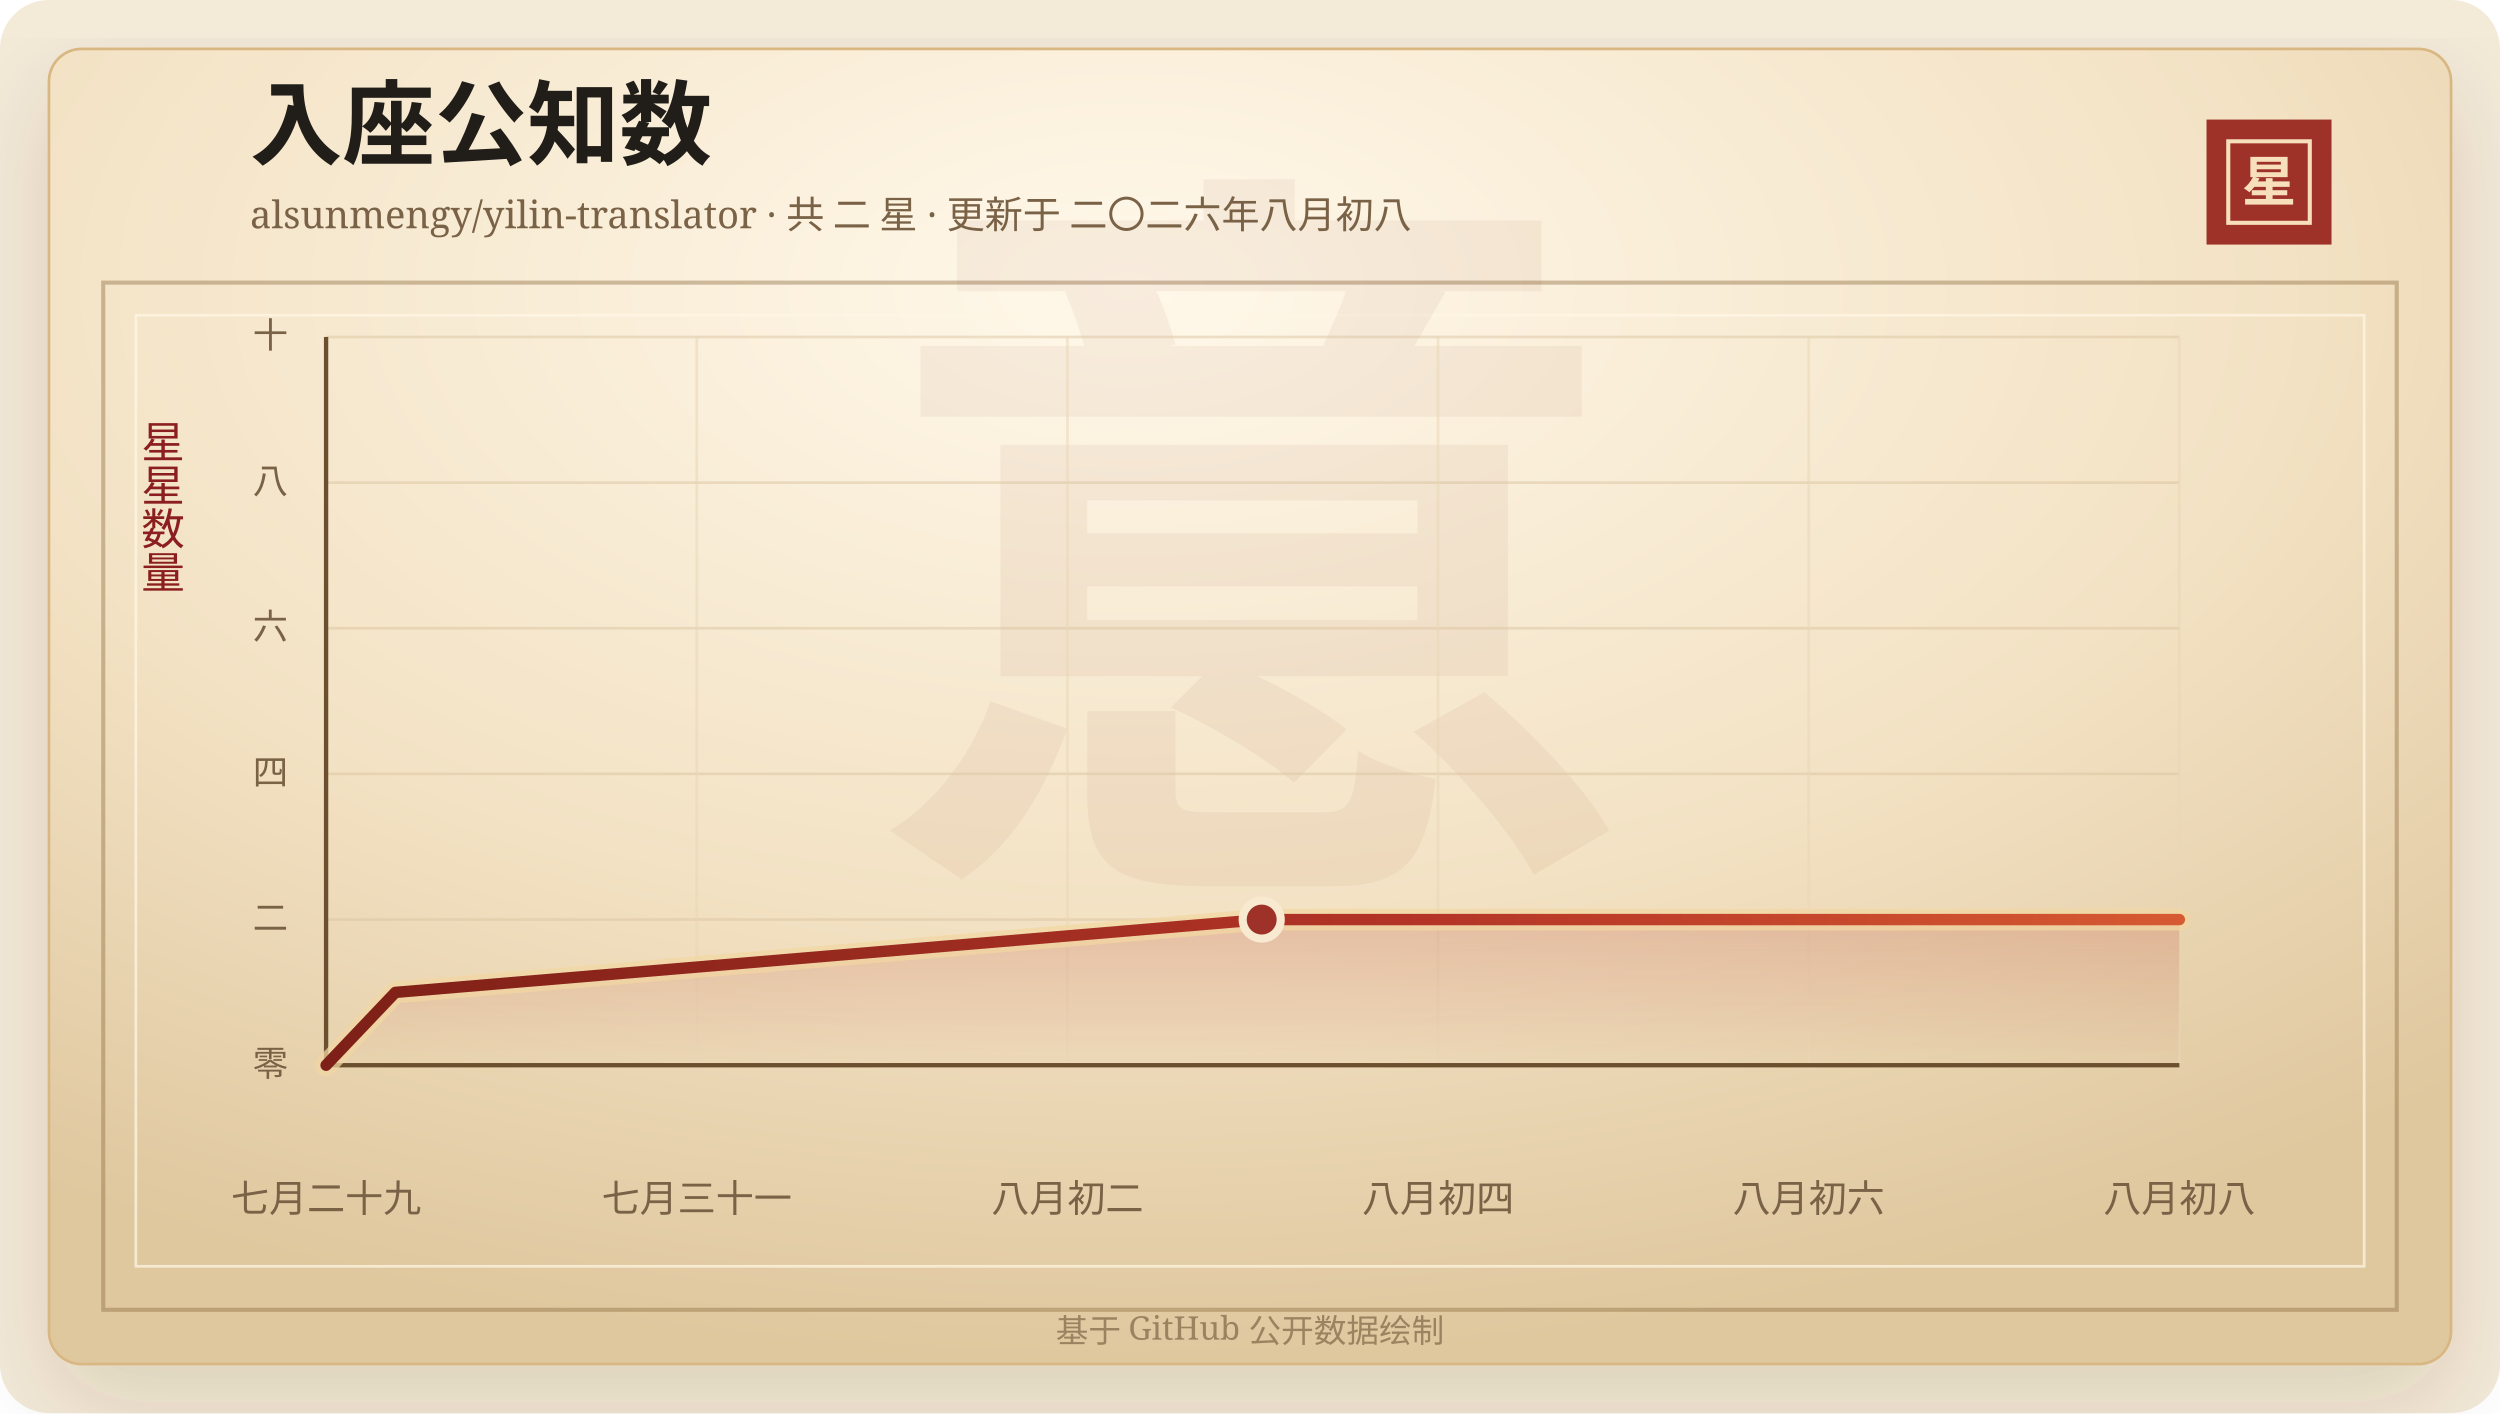
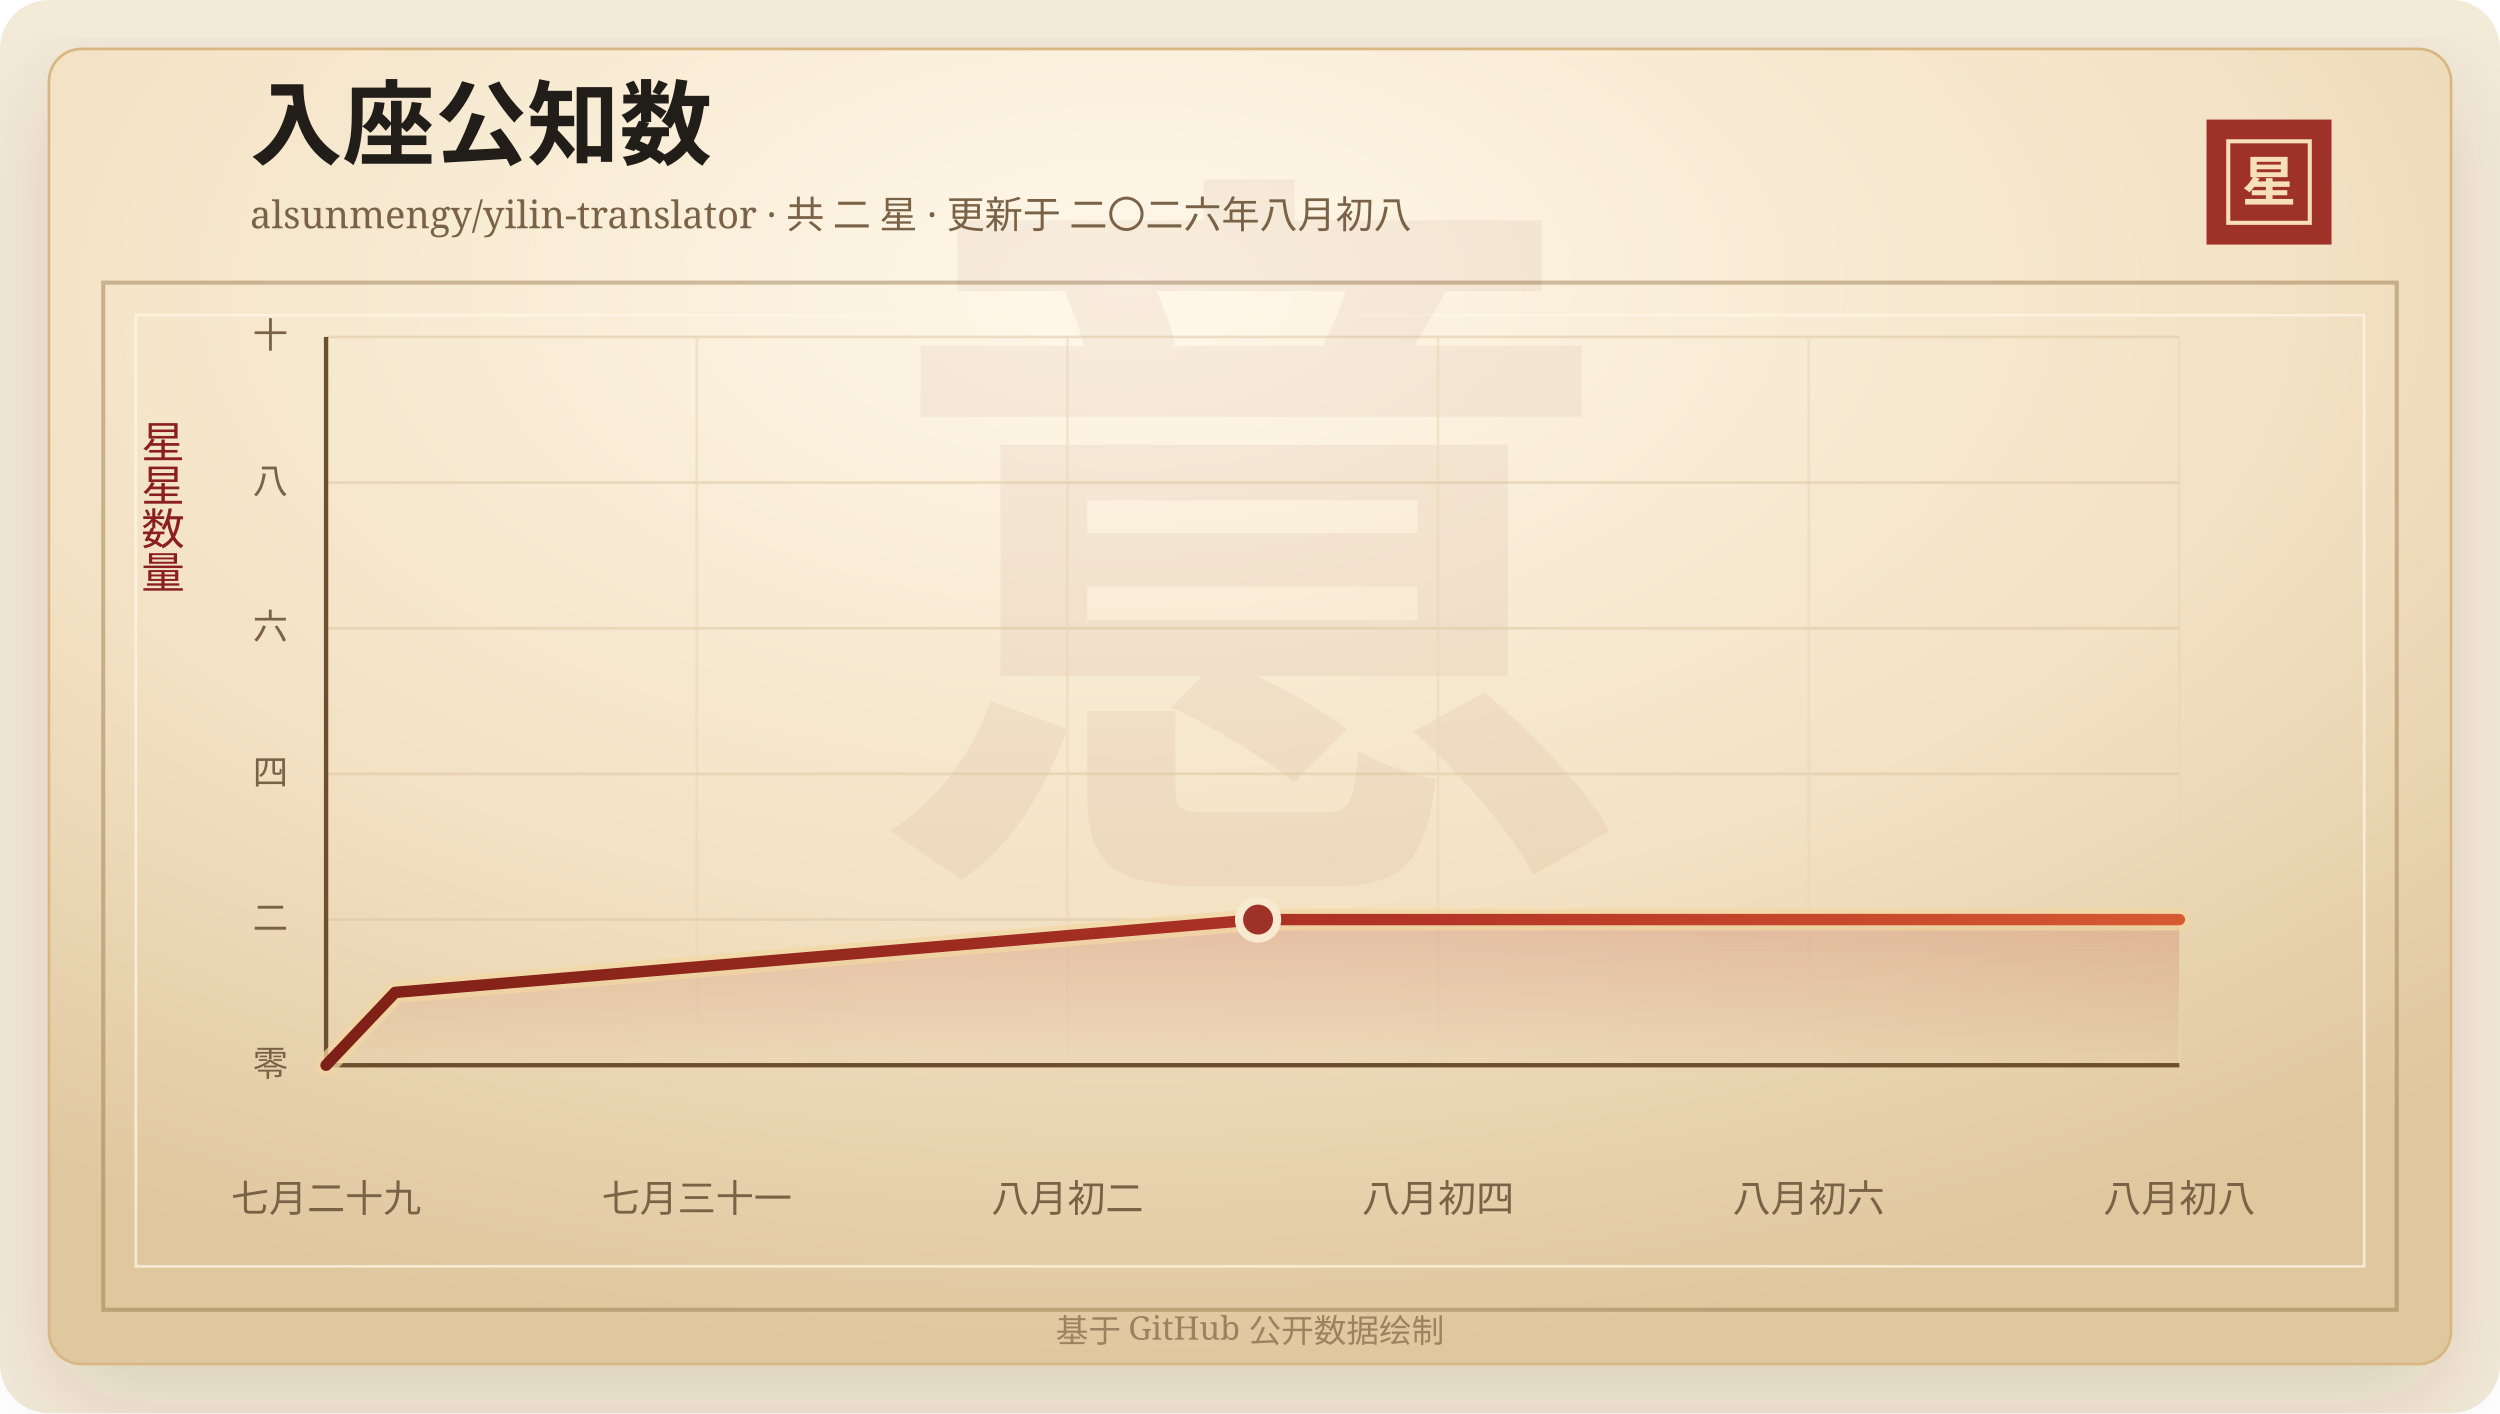
<svg xmlns="http://www.w3.org/2000/svg" width="920" height="520" viewBox="0 0 920 520" role="img" aria-labelledby="title desc">
  <defs>
    <linearGradient id="line" x1="0" x2="1" y1="0" y2="0">
      <stop offset="0%" stop-color="#7d2017" />
      <stop offset="58%" stop-color="#b33426" />
      <stop offset="100%" stop-color="#d65a32" />
    </linearGradient>
    <linearGradient id="area" x1="0" x2="0" y1="0" y2="1">
      <stop offset="0%" stop-color="#b33426" stop-opacity="0.2" />
      <stop offset="100%" stop-color="#b33426" stop-opacity="0" />
    </linearGradient>
    <radialGradient id="paper" cx="45%" cy="18%" r="82%">
      <stop offset="0%" stop-color="#fff8ea" />
      <stop offset="58%" stop-color="#f3e2c4" />
      <stop offset="100%" stop-color="#dfc79e" />
    </radialGradient>
    <filter id="shadow" x="-20%" y="-20%" width="140%" height="140%">
      <feDropShadow dx="0" dy="14" stdDeviation="18" flood-color="#3b2a20" flood-opacity="0.14" />
    </filter>
  </defs>
  <rect width="920" height="520" rx="18" fill="#f4ead8" />
  <rect x="18" y="18" width="884" height="484" rx="12" fill="url(#paper)" stroke="#d8b783" filter="url(#shadow)" />
  <rect x="38" y="104" width="844" height="378" fill="none" stroke="#8c6b3f" stroke-opacity="0.42" stroke-width="1.5" />
  <rect x="50" y="116" width="820" height="350" fill="none" stroke="#fff7e5" stroke-opacity="0.72" />
  <text x="460" y="304" text-anchor="middle" fill="#8c342a" fill-opacity="0.06" font-family="Songti SC, STSong, SimSun, serif" font-size="280" font-weight="700">意</text>
  <text x="92" y="58" fill="#211d18" font-family="Songti SC, STSong, SimSun, serif" font-size="34" font-weight="700">入座公知数</text>
  <text x="92" y="84" fill="#7a6247" font-family="Songti SC, STSong, SimSun, serif" font-size="14.0">alsunmengy/yilin-translator · 共 二 星 · 更新于 二〇二六年八月初八</text>
  <rect x="812" y="44" width="46" height="46" fill="#9e3228" />
  <rect x="820" y="52" width="30" height="30" fill="none" stroke="#f6dfba" stroke-width="1.5" />
  <text x="835" y="74" text-anchor="middle" fill="#f6dfba" font-family="Songti SC, STSong, SimSun, serif" font-size="20" font-weight="700">星</text>
  <text x="60" y="166" text-anchor="middle" fill="#8b1e1e" font-family="Songti SC, STSong, SimSun, serif" font-size="16" writing-mode="vertical-rl">星星数量</text>
  <line x1="120" y1="392.00" x2="802" y2="392.00" stroke="#d9c29e" stroke-opacity="0.48" />
  <text x="106" y="396.00" text-anchor="end" fill="#7a6247" font-family="Songti SC, STSong, SimSun, serif" font-size="13">零</text>
  <line x1="120" y1="338.40" x2="802" y2="338.40" stroke="#d9c29e" stroke-opacity="0.48" />
  <text x="106" y="342.40" text-anchor="end" fill="#7a6247" font-family="Songti SC, STSong, SimSun, serif" font-size="13">二</text>
  <line x1="120" y1="284.80" x2="802" y2="284.80" stroke="#d9c29e" stroke-opacity="0.48" />
  <text x="106" y="288.80" text-anchor="end" fill="#7a6247" font-family="Songti SC, STSong, SimSun, serif" font-size="13">四</text>
  <line x1="120" y1="231.20" x2="802" y2="231.20" stroke="#d9c29e" stroke-opacity="0.48" />
  <text x="106" y="235.20" text-anchor="end" fill="#7a6247" font-family="Songti SC, STSong, SimSun, serif" font-size="13">六</text>
  <line x1="120" y1="177.60" x2="802" y2="177.60" stroke="#d9c29e" stroke-opacity="0.48" />
  <text x="106" y="181.60" text-anchor="end" fill="#7a6247" font-family="Songti SC, STSong, SimSun, serif" font-size="13">八</text>
  <line x1="120" y1="124.00" x2="802" y2="124.00" stroke="#d9c29e" stroke-opacity="0.48" />
  <text x="106" y="128.00" text-anchor="end" fill="#7a6247" font-family="Songti SC, STSong, SimSun, serif" font-size="13">十</text>
  <line x1="120.00" y1="124" x2="120.00" y2="392" stroke="#ead6b7" stroke-opacity="0.54" />
  <text x="120.00" y="446" text-anchor="middle" fill="#7a6247" font-family="Songti SC, STSong, SimSun, serif" font-size="14">七月二十九</text>
  <line x1="256.40" y1="124" x2="256.40" y2="392" stroke="#ead6b7" stroke-opacity="0.54" />
  <text x="256.40" y="446" text-anchor="middle" fill="#7a6247" font-family="Songti SC, STSong, SimSun, serif" font-size="14">七月三十一</text>
  <line x1="392.80" y1="124" x2="392.80" y2="392" stroke="#ead6b7" stroke-opacity="0.54" />
  <text x="392.80" y="446" text-anchor="middle" fill="#7a6247" font-family="Songti SC, STSong, SimSun, serif" font-size="14">八月初二</text>
  <line x1="529.20" y1="124" x2="529.20" y2="392" stroke="#ead6b7" stroke-opacity="0.54" />
  <text x="529.20" y="446" text-anchor="middle" fill="#7a6247" font-family="Songti SC, STSong, SimSun, serif" font-size="14">八月初四</text>
  <line x1="665.60" y1="124" x2="665.60" y2="392" stroke="#ead6b7" stroke-opacity="0.54" />
  <text x="665.60" y="446" text-anchor="middle" fill="#7a6247" font-family="Songti SC, STSong, SimSun, serif" font-size="14">八月初六</text>
  <line x1="802.00" y1="124" x2="802.00" y2="392" stroke="#ead6b7" stroke-opacity="0.54" />
  <text x="802.00" y="446" text-anchor="middle" fill="#7a6247" font-family="Songti SC, STSong, SimSun, serif" font-size="14">八月初八</text>
  <line x1="120" y1="392" x2="802" y2="392" stroke="#6c4f2e" stroke-width="1.6" />
  <line x1="120" y1="124" x2="120" y2="392" stroke="#6c4f2e" stroke-width="1.6" />
-   <polygon points="120.00,392.00 120.00,392.00 145.50,365.20 464.31,338.40 802.00,338.40 802.00,392.00" fill="url(#area)" />
-   <polyline points="120.00,392.00 145.50,365.20 464.31,338.40 802.00,338.40" fill="none" stroke="#f3d7a2" stroke-width="8" stroke-linecap="round" stroke-linejoin="round" opacity="0.72" />
-   <polyline points="120.00,392.00 145.50,365.20 464.31,338.40 802.00,338.40" fill="none" stroke="url(#line)" stroke-width="4.2" stroke-linecap="round" stroke-linejoin="round" />
-   <circle cx="464.31" cy="338.40" r="7" fill="#9e3228" stroke="#f7ead1" stroke-width="3" />
+   <polygon points="120.00,392.00 120.00,392.00 145.41,365.20 462.97,338.40 802.00,338.40 802.00,392.00" fill="url(#area)" />
+   <polyline points="120.00,392.00 145.41,365.20 462.97,338.40 802.00,338.40" fill="none" stroke="#f3d7a2" stroke-width="8" stroke-linecap="round" stroke-linejoin="round" opacity="0.72" />
+   <polyline points="120.00,392.00 145.41,365.20 462.97,338.40 802.00,338.40" fill="none" stroke="url(#line)" stroke-width="4.2" stroke-linecap="round" stroke-linejoin="round" />
+   <circle cx="462.97" cy="338.40" r="7" fill="#9e3228" stroke="#f7ead1" stroke-width="3" />
  <text x="460" y="494" text-anchor="middle" fill="#9b8361" font-family="Songti SC, STSong, SimSun, serif" font-size="12">基于 GitHub 公开数据绘制</text>
</svg>
